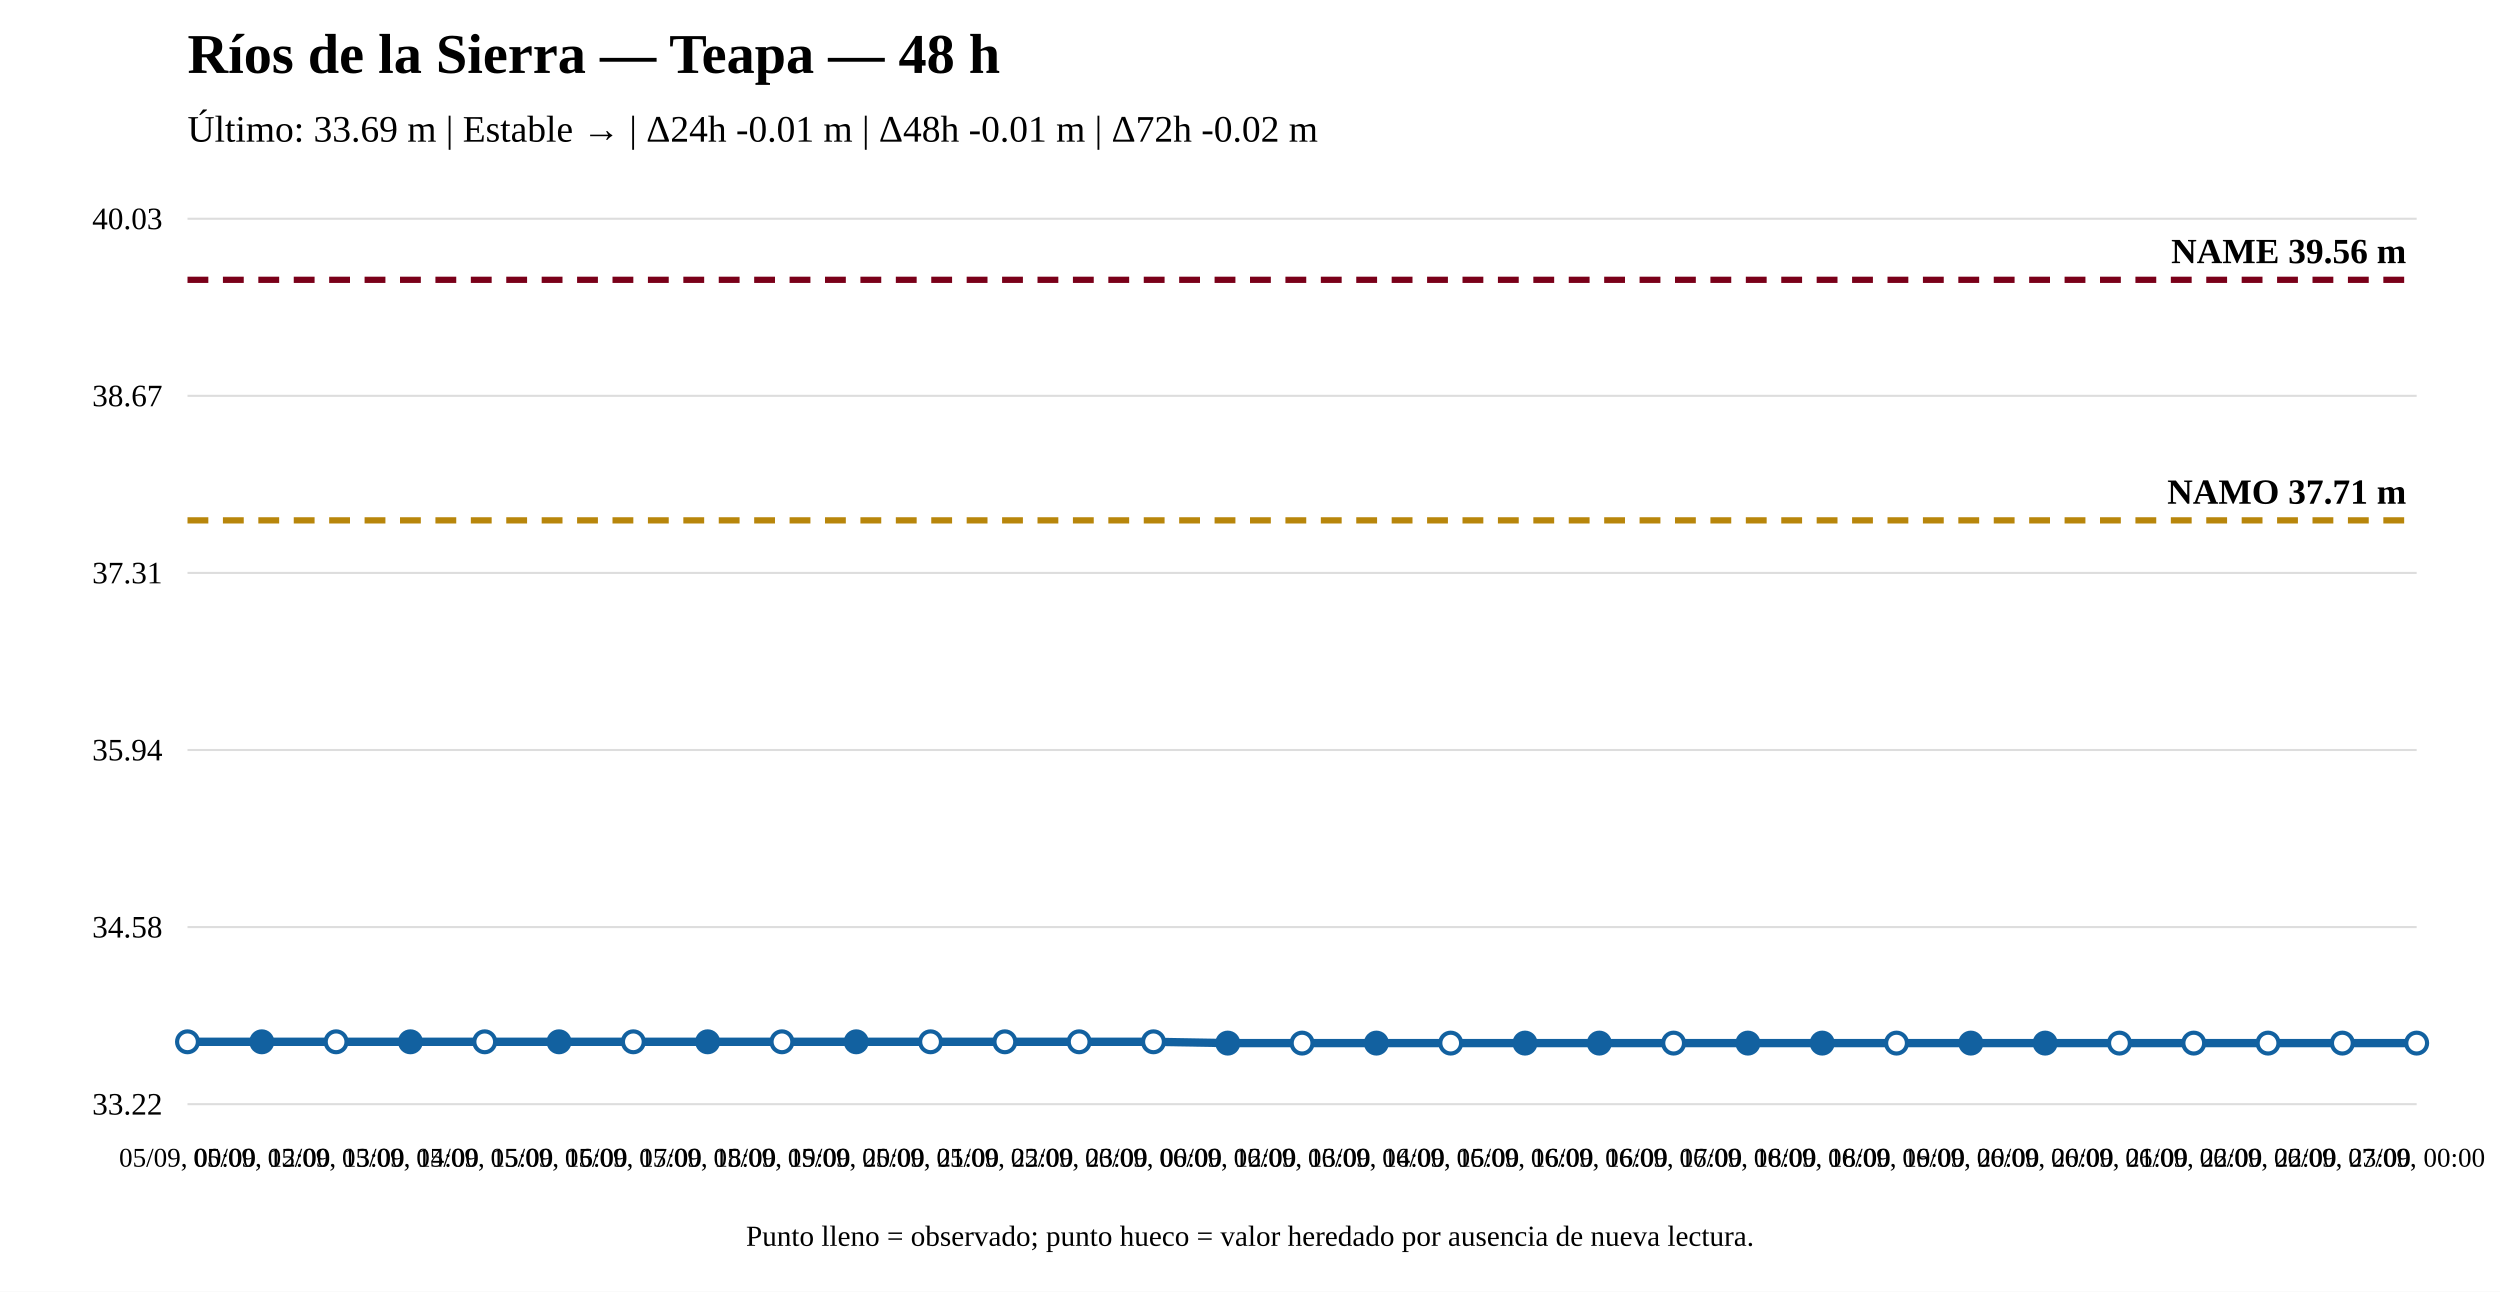
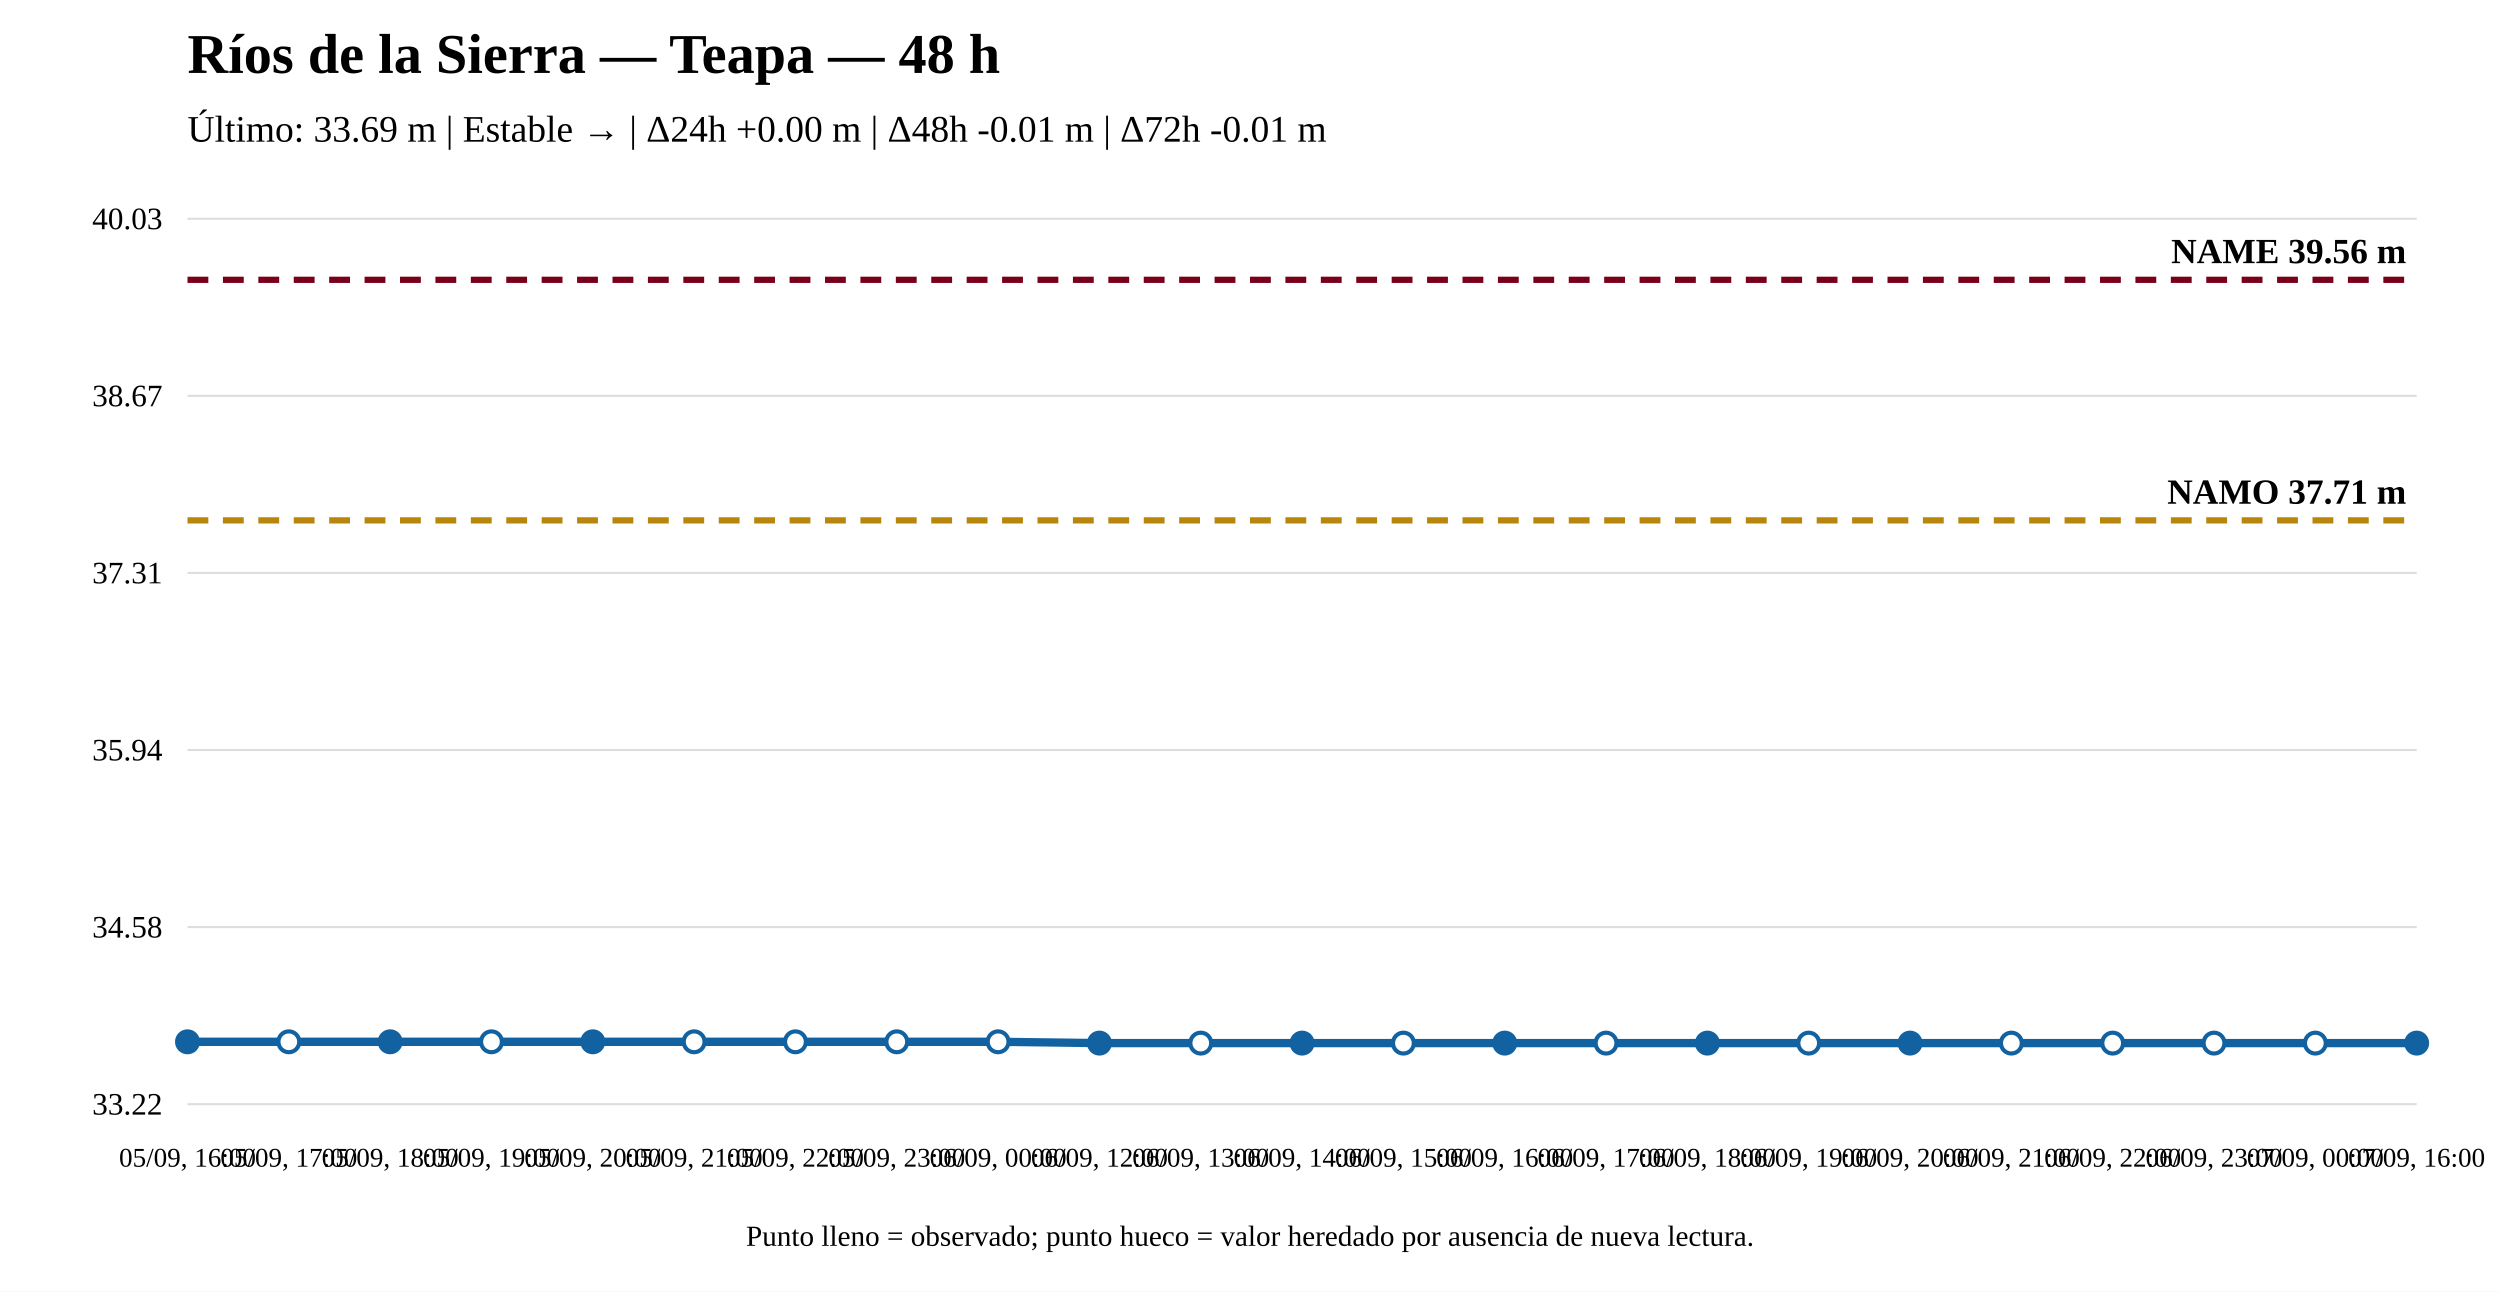
<svg xmlns="http://www.w3.org/2000/svg" width="1200" height="620" viewBox="0 0 1200 620">
  <rect width="100%" height="100%" fill="white" />
  <text x="90" y="35" font-size="27" font-weight="bold">Ríos de la Sierra — Teapa — 48 h</text>
-   <text x="90" y="68" font-size="18">Último: 33.69 m | Estable → | Δ24h -0.01 m | Δ48h -0.01 m | Δ72h -0.02 m</text>
+   <text x="90" y="68" font-size="18">Último: 33.69 m | Estable → | Δ24h +0.00 m | Δ48h -0.01 m | Δ72h -0.01 m</text>
  <line x1="90" y1="530" x2="1160" y2="530" stroke="#ddd" />
  <line x1="90" y1="445" x2="1160" y2="445" stroke="#ddd" />
  <line x1="90" y1="360" x2="1160" y2="360" stroke="#ddd" />
  <line x1="90" y1="275" x2="1160" y2="275" stroke="#ddd" />
  <line x1="90" y1="190" x2="1160" y2="190" stroke="#ddd" />
  <line x1="90" y1="105" x2="1160" y2="105" stroke="#ddd" />
  <text x="78" y="535" text-anchor="end" font-size="15">33.22</text>
  <text x="78" y="450" text-anchor="end" font-size="15">34.58</text>
  <text x="78" y="365" text-anchor="end" font-size="15">35.94</text>
  <text x="78" y="280" text-anchor="end" font-size="15">37.31</text>
  <text x="78" y="195" text-anchor="end" font-size="15">38.67</text>
  <text x="78" y="110" text-anchor="end" font-size="15">40.03</text>
  <line x1="90" y1="249.779" x2="1160" y2="249.779" stroke="#b8860b" stroke-width="3" stroke-dasharray="10 7" />
  <text x="1155" y="241.779" text-anchor="end" font-size="17" font-weight="bold">NAMO 37.71 m</text>
  <line x1="90" y1="134.31" x2="1160" y2="134.31" stroke="#7a0019" stroke-width="3" stroke-dasharray="10 7" />
  <text x="1155" y="126.31" text-anchor="end" font-size="17" font-weight="bold">NAME 39.56 m</text>
-   <polyline fill="none" stroke="#1261a0" stroke-width="4" points="90,500.065 125.667,500.065 161.333,500.065 197,500.065 232.667,500.065 268.333,500.065 304,500.065 339.667,500.065 375.333,500.065 411,500.065 446.667,500.065 482.333,500.065 518,500.065 553.667,500.065 589.333,500.69 625,500.69 660.667,500.69 696.333,500.69 732,500.69 767.667,500.69 803.333,500.69 839,500.69 874.667,500.69 910.333,500.69 946,500.69 981.667,500.69 1017.333,500.69 1053,500.69 1088.667,500.69 1124.333,500.69 1160,500.69" />
-   <circle cx="90" cy="500.065" r="5" fill="white" stroke="#1261a0" stroke-width="2" />
-   <circle cx="125.667" cy="500.065" r="5" fill="#1261a0" stroke="#1261a0" stroke-width="2" />
-   <circle cx="161.333" cy="500.065" r="5" fill="white" stroke="#1261a0" stroke-width="2" />
-   <circle cx="197" cy="500.065" r="5" fill="#1261a0" stroke="#1261a0" stroke-width="2" />
-   <circle cx="232.667" cy="500.065" r="5" fill="white" stroke="#1261a0" stroke-width="2" />
-   <circle cx="268.333" cy="500.065" r="5" fill="#1261a0" stroke="#1261a0" stroke-width="2" />
-   <circle cx="304" cy="500.065" r="5" fill="white" stroke="#1261a0" stroke-width="2" />
-   <circle cx="339.667" cy="500.065" r="5" fill="#1261a0" stroke="#1261a0" stroke-width="2" />
-   <circle cx="375.333" cy="500.065" r="5" fill="white" stroke="#1261a0" stroke-width="2" />
-   <circle cx="411" cy="500.065" r="5" fill="#1261a0" stroke="#1261a0" stroke-width="2" />
-   <circle cx="446.667" cy="500.065" r="5" fill="white" stroke="#1261a0" stroke-width="2" />
-   <circle cx="482.333" cy="500.065" r="5" fill="white" stroke="#1261a0" stroke-width="2" />
-   <circle cx="518" cy="500.065" r="5" fill="white" stroke="#1261a0" stroke-width="2" />
-   <circle cx="553.667" cy="500.065" r="5" fill="white" stroke="#1261a0" stroke-width="2" />
-   <circle cx="589.333" cy="500.69" r="5" fill="#1261a0" stroke="#1261a0" stroke-width="2" />
-   <circle cx="625" cy="500.69" r="5" fill="white" stroke="#1261a0" stroke-width="2" />
-   <circle cx="660.667" cy="500.69" r="5" fill="#1261a0" stroke="#1261a0" stroke-width="2" />
-   <circle cx="696.333" cy="500.69" r="5" fill="white" stroke="#1261a0" stroke-width="2" />
-   <circle cx="732" cy="500.69" r="5" fill="#1261a0" stroke="#1261a0" stroke-width="2" />
-   <circle cx="767.667" cy="500.69" r="5" fill="#1261a0" stroke="#1261a0" stroke-width="2" />
-   <circle cx="803.333" cy="500.69" r="5" fill="white" stroke="#1261a0" stroke-width="2" />
-   <circle cx="839" cy="500.69" r="5" fill="#1261a0" stroke="#1261a0" stroke-width="2" />
-   <circle cx="874.667" cy="500.69" r="5" fill="#1261a0" stroke="#1261a0" stroke-width="2" />
-   <circle cx="910.333" cy="500.69" r="5" fill="white" stroke="#1261a0" stroke-width="2" />
-   <circle cx="946" cy="500.69" r="5" fill="#1261a0" stroke="#1261a0" stroke-width="2" />
-   <circle cx="981.667" cy="500.69" r="5" fill="#1261a0" stroke="#1261a0" stroke-width="2" />
-   <circle cx="1017.333" cy="500.69" r="5" fill="white" stroke="#1261a0" stroke-width="2" />
-   <circle cx="1053" cy="500.69" r="5" fill="white" stroke="#1261a0" stroke-width="2" />
-   <circle cx="1088.667" cy="500.69" r="5" fill="white" stroke="#1261a0" stroke-width="2" />
-   <circle cx="1124.333" cy="500.69" r="5" fill="white" stroke="#1261a0" stroke-width="2" />
-   <circle cx="1160" cy="500.69" r="5" fill="white" stroke="#1261a0" stroke-width="2" />
-   <text x="90" y="560" text-anchor="middle" font-size="13">05/09, 00:00</text>
-   <text x="125.667" y="560" text-anchor="middle" font-size="13">05/09, 12:00</text>
-   <text x="161.333" y="560" text-anchor="middle" font-size="13">05/09, 13:00</text>
-   <text x="197" y="560" text-anchor="middle" font-size="13">05/09, 14:00</text>
-   <text x="232.667" y="560" text-anchor="middle" font-size="13">05/09, 15:00</text>
-   <text x="268.333" y="560" text-anchor="middle" font-size="13">05/09, 16:00</text>
-   <text x="304" y="560" text-anchor="middle" font-size="13">05/09, 17:00</text>
-   <text x="339.667" y="560" text-anchor="middle" font-size="13">05/09, 18:00</text>
-   <text x="375.333" y="560" text-anchor="middle" font-size="13">05/09, 19:00</text>
-   <text x="411" y="560" text-anchor="middle" font-size="13">05/09, 20:00</text>
-   <text x="446.667" y="560" text-anchor="middle" font-size="13">05/09, 21:00</text>
-   <text x="482.333" y="560" text-anchor="middle" font-size="13">05/09, 22:00</text>
-   <text x="518" y="560" text-anchor="middle" font-size="13">05/09, 23:00</text>
-   <text x="553.667" y="560" text-anchor="middle" font-size="13">06/09, 00:00</text>
-   <text x="589.333" y="560" text-anchor="middle" font-size="13">06/09, 12:00</text>
-   <text x="625" y="560" text-anchor="middle" font-size="13">06/09, 13:00</text>
-   <text x="660.667" y="560" text-anchor="middle" font-size="13">06/09, 14:00</text>
-   <text x="696.333" y="560" text-anchor="middle" font-size="13">06/09, 15:00</text>
-   <text x="732" y="560" text-anchor="middle" font-size="13">06/09, 16:00</text>
-   <text x="767.667" y="560" text-anchor="middle" font-size="13">06/09, 16:00</text>
-   <text x="803.333" y="560" text-anchor="middle" font-size="13">06/09, 17:00</text>
-   <text x="839" y="560" text-anchor="middle" font-size="13">06/09, 18:00</text>
-   <text x="874.667" y="560" text-anchor="middle" font-size="13">06/09, 18:00</text>
-   <text x="910.333" y="560" text-anchor="middle" font-size="13">06/09, 19:00</text>
-   <text x="946" y="560" text-anchor="middle" font-size="13">06/09, 20:00</text>
-   <text x="981.667" y="560" text-anchor="middle" font-size="13">06/09, 20:00</text>
-   <text x="1017.333" y="560" text-anchor="middle" font-size="13">06/09, 21:00</text>
-   <text x="1053" y="560" text-anchor="middle" font-size="13">06/09, 22:00</text>
-   <text x="1088.667" y="560" text-anchor="middle" font-size="13">06/09, 22:00</text>
-   <text x="1124.333" y="560" text-anchor="middle" font-size="13">06/09, 23:00</text>
-   <text x="1160" y="560" text-anchor="middle" font-size="13">07/09, 00:00</text>
+   <polyline fill="none" stroke="#1261a0" stroke-width="4" points="90,500.065 138.636,500.065 187.273,500.065 235.909,500.065 284.545,500.065 333.182,500.065 381.818,500.065 430.455,500.065 479.091,500.065 527.727,500.69 576.364,500.69 625,500.69 673.636,500.69 722.273,500.69 770.909,500.69 819.545,500.69 868.182,500.69 916.818,500.69 965.455,500.69 1014.091,500.69 1062.727,500.69 1111.364,500.69 1160,500.69" />
+   <circle cx="90" cy="500.065" r="5" fill="#1261a0" stroke="#1261a0" stroke-width="2" />
+   <circle cx="138.636" cy="500.065" r="5" fill="white" stroke="#1261a0" stroke-width="2" />
+   <circle cx="187.273" cy="500.065" r="5" fill="#1261a0" stroke="#1261a0" stroke-width="2" />
+   <circle cx="235.909" cy="500.065" r="5" fill="white" stroke="#1261a0" stroke-width="2" />
+   <circle cx="284.545" cy="500.065" r="5" fill="#1261a0" stroke="#1261a0" stroke-width="2" />
+   <circle cx="333.182" cy="500.065" r="5" fill="white" stroke="#1261a0" stroke-width="2" />
+   <circle cx="381.818" cy="500.065" r="5" fill="white" stroke="#1261a0" stroke-width="2" />
+   <circle cx="430.455" cy="500.065" r="5" fill="white" stroke="#1261a0" stroke-width="2" />
+   <circle cx="479.091" cy="500.065" r="5" fill="white" stroke="#1261a0" stroke-width="2" />
+   <circle cx="527.727" cy="500.69" r="5" fill="#1261a0" stroke="#1261a0" stroke-width="2" />
+   <circle cx="576.364" cy="500.69" r="5" fill="white" stroke="#1261a0" stroke-width="2" />
+   <circle cx="625" cy="500.69" r="5" fill="#1261a0" stroke="#1261a0" stroke-width="2" />
+   <circle cx="673.636" cy="500.69" r="5" fill="white" stroke="#1261a0" stroke-width="2" />
+   <circle cx="722.273" cy="500.69" r="5" fill="#1261a0" stroke="#1261a0" stroke-width="2" />
+   <circle cx="770.909" cy="500.69" r="5" fill="white" stroke="#1261a0" stroke-width="2" />
+   <circle cx="819.545" cy="500.69" r="5" fill="#1261a0" stroke="#1261a0" stroke-width="2" />
+   <circle cx="868.182" cy="500.69" r="5" fill="white" stroke="#1261a0" stroke-width="2" />
+   <circle cx="916.818" cy="500.69" r="5" fill="#1261a0" stroke="#1261a0" stroke-width="2" />
+   <circle cx="965.455" cy="500.69" r="5" fill="white" stroke="#1261a0" stroke-width="2" />
+   <circle cx="1014.091" cy="500.69" r="5" fill="white" stroke="#1261a0" stroke-width="2" />
+   <circle cx="1062.727" cy="500.69" r="5" fill="white" stroke="#1261a0" stroke-width="2" />
+   <circle cx="1111.364" cy="500.69" r="5" fill="white" stroke="#1261a0" stroke-width="2" />
+   <circle cx="1160" cy="500.69" r="5" fill="#1261a0" stroke="#1261a0" stroke-width="2" />
+   <text x="90" y="560" text-anchor="middle" font-size="13">05/09, 16:00</text>
+   <text x="138.636" y="560" text-anchor="middle" font-size="13">05/09, 17:00</text>
+   <text x="187.273" y="560" text-anchor="middle" font-size="13">05/09, 18:00</text>
+   <text x="235.909" y="560" text-anchor="middle" font-size="13">05/09, 19:00</text>
+   <text x="284.545" y="560" text-anchor="middle" font-size="13">05/09, 20:00</text>
+   <text x="333.182" y="560" text-anchor="middle" font-size="13">05/09, 21:00</text>
+   <text x="381.818" y="560" text-anchor="middle" font-size="13">05/09, 22:00</text>
+   <text x="430.455" y="560" text-anchor="middle" font-size="13">05/09, 23:00</text>
+   <text x="479.091" y="560" text-anchor="middle" font-size="13">06/09, 00:00</text>
+   <text x="527.727" y="560" text-anchor="middle" font-size="13">06/09, 12:00</text>
+   <text x="576.364" y="560" text-anchor="middle" font-size="13">06/09, 13:00</text>
+   <text x="625" y="560" text-anchor="middle" font-size="13">06/09, 14:00</text>
+   <text x="673.636" y="560" text-anchor="middle" font-size="13">06/09, 15:00</text>
+   <text x="722.273" y="560" text-anchor="middle" font-size="13">06/09, 16:00</text>
+   <text x="770.909" y="560" text-anchor="middle" font-size="13">06/09, 17:00</text>
+   <text x="819.545" y="560" text-anchor="middle" font-size="13">06/09, 18:00</text>
+   <text x="868.182" y="560" text-anchor="middle" font-size="13">06/09, 19:00</text>
+   <text x="916.818" y="560" text-anchor="middle" font-size="13">06/09, 20:00</text>
+   <text x="965.455" y="560" text-anchor="middle" font-size="13">06/09, 21:00</text>
+   <text x="1014.091" y="560" text-anchor="middle" font-size="13">06/09, 22:00</text>
+   <text x="1062.727" y="560" text-anchor="middle" font-size="13">06/09, 23:00</text>
+   <text x="1111.364" y="560" text-anchor="middle" font-size="13">07/09, 00:00</text>
+   <text x="1160" y="560" text-anchor="middle" font-size="13">07/09, 16:00</text>
  <text x="600" y="598" text-anchor="middle" font-size="14">Punto lleno = observado; punto hueco = valor heredado por ausencia de nueva lectura.</text>
</svg>
